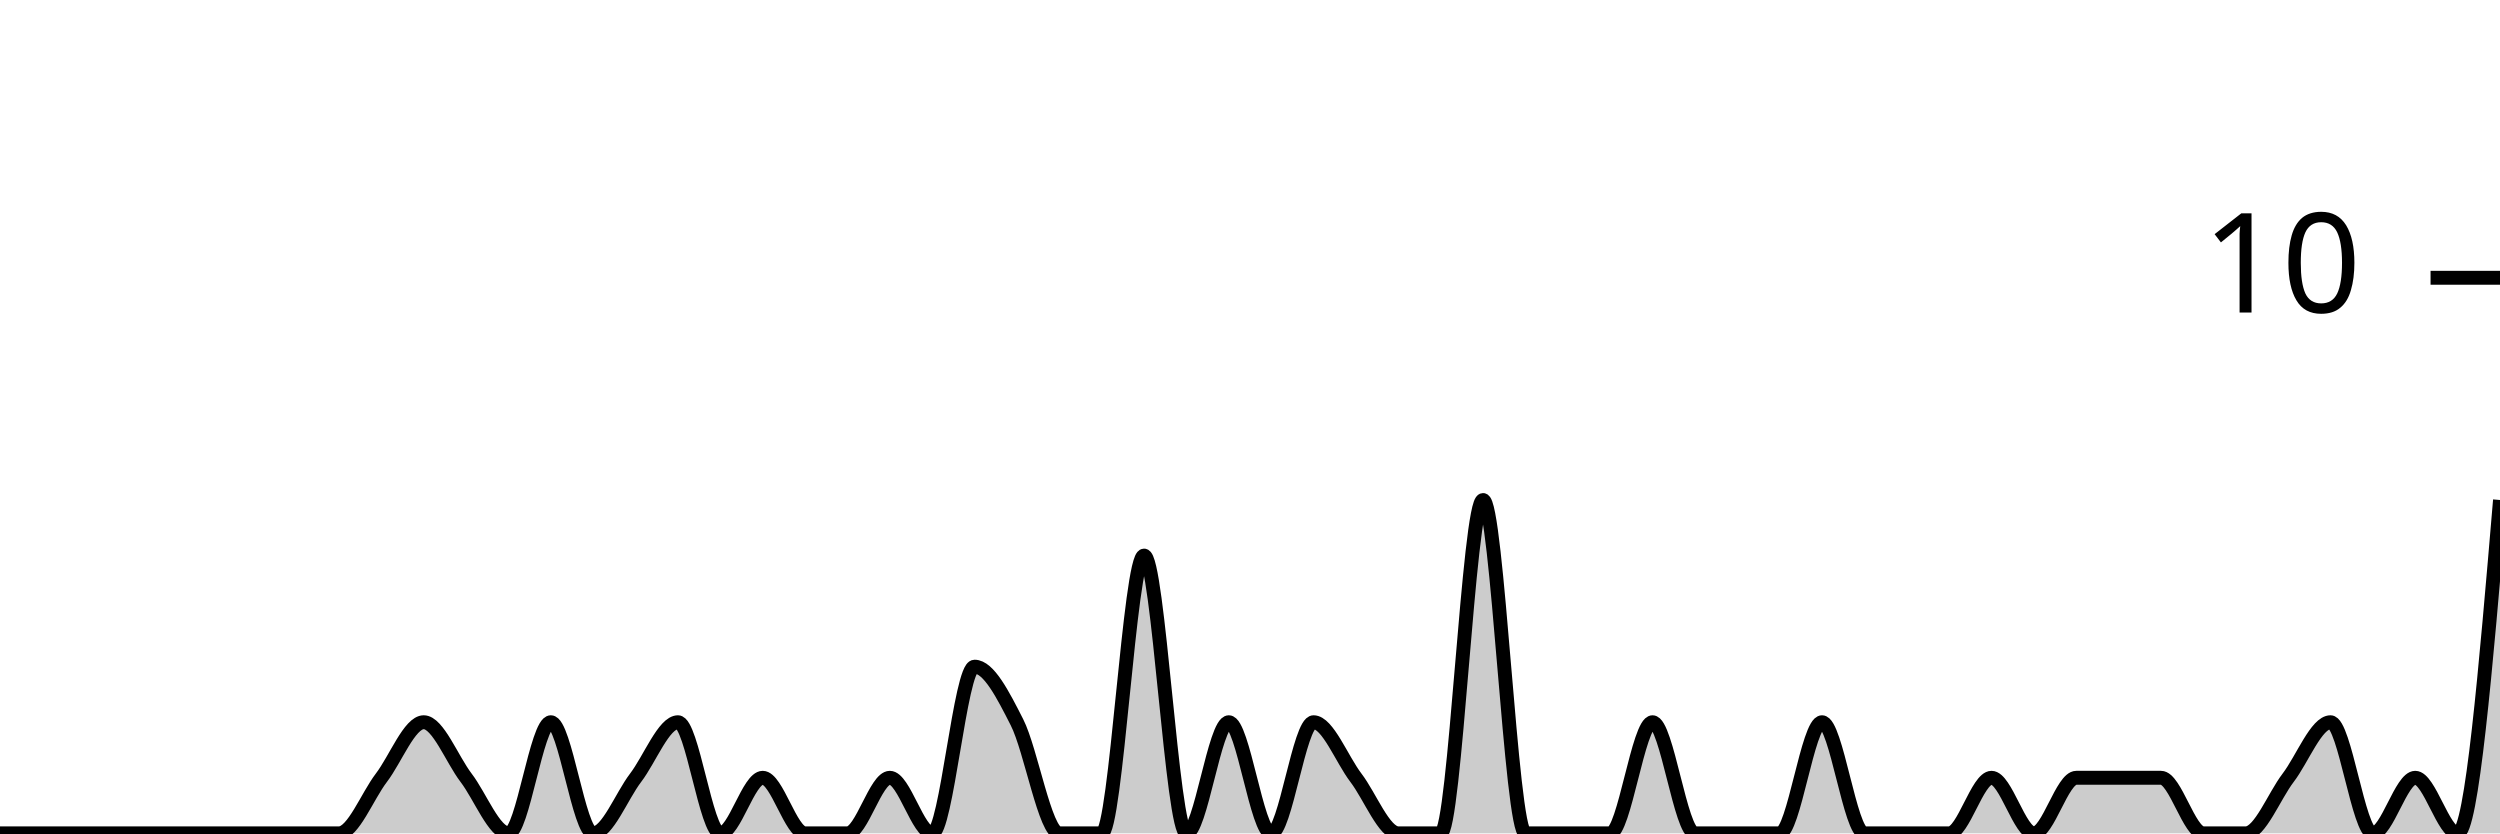
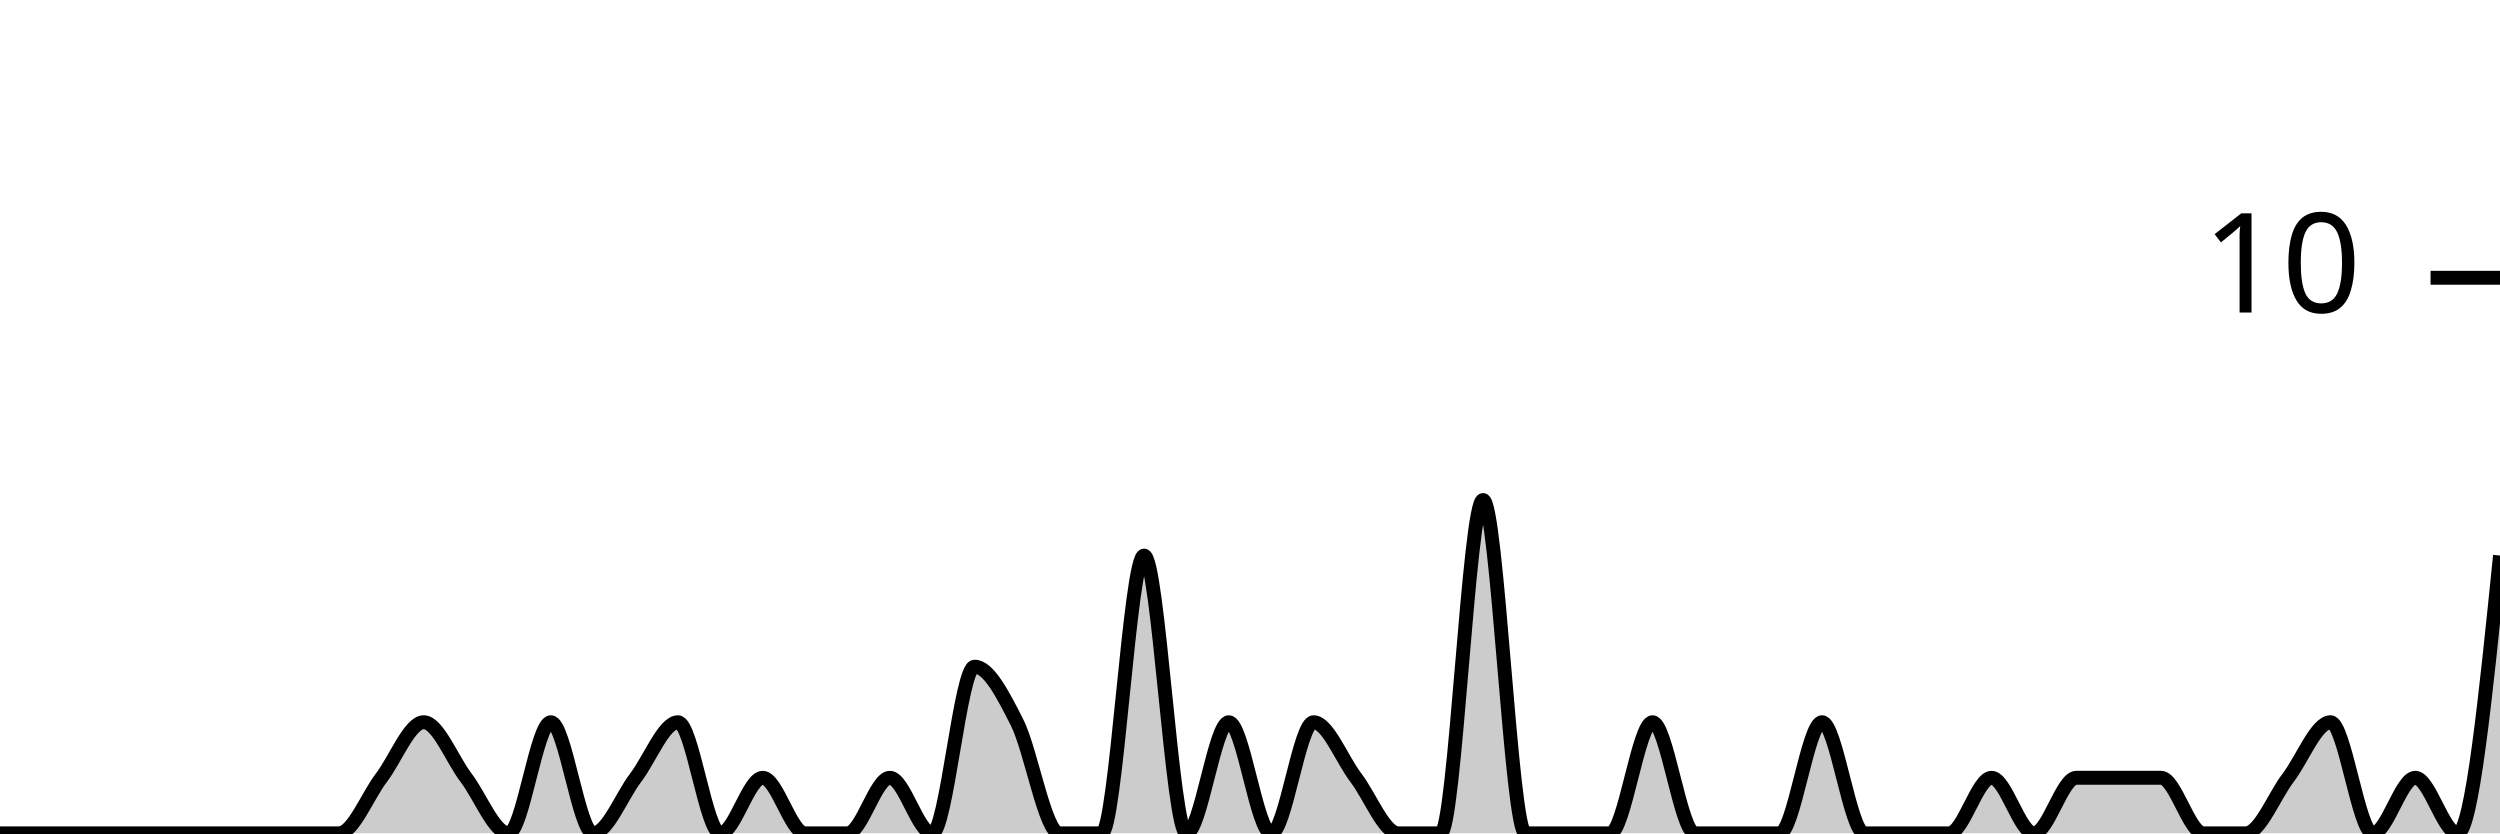
<svg xmlns="http://www.w3.org/2000/svg" viewBox="0 0 180 60">
  <g transform="translate(0,20)">
-     <path class="area" fill="rgba(0, 0, 0, 0.2)" d="M0,40C1.017,40,2.034,40,3.051,40C4.068,40,5.085,40,6.102,40C7.119,40,8.136,40,9.153,40C10.169,40,11.186,40,12.203,40C13.22,40,14.237,40,15.254,40C16.271,40,17.288,40,18.305,40C19.322,40,20.339,40,21.356,40C22.373,40,23.39,40,24.407,40C25.424,40,26.441,37.333,27.458,36C28.475,34.667,29.492,32,30.508,32C31.525,32,32.542,34.667,33.559,36C34.576,37.333,35.593,40,36.61,40C37.627,40,38.644,32,39.661,32C40.678,32,41.695,40,42.712,40C43.729,40,44.746,37.333,45.763,36C46.78,34.667,47.797,32,48.814,32C49.831,32,50.847,40,51.864,40C52.881,40,53.898,36,54.915,36C55.932,36,56.949,40,57.966,40C58.983,40,60,40,61.017,40C62.034,40,63.051,36,64.068,36C65.085,36,66.102,40,67.119,40C68.136,40,69.153,28,70.169,28C71.186,28,72.203,30,73.22,32C74.237,34,75.254,40,76.271,40C77.288,40,78.305,40,79.322,40C80.339,40,81.356,20,82.373,20C83.39,20,84.407,40,85.424,40C86.441,40,87.458,32,88.475,32C89.492,32,90.508,40,91.525,40C92.542,40,93.559,32,94.576,32C95.593,32,96.61,34.667,97.627,36C98.644,37.333,99.661,40,100.678,40C101.695,40,102.712,40,103.729,40C104.746,40,105.763,16,106.78,16C107.797,16,108.814,40,109.831,40C110.847,40,111.864,40,112.881,40C113.898,40,114.915,40,115.932,40C116.949,40,117.966,32,118.983,32C120,32,121.017,40,122.034,40C123.051,40,124.068,40,125.085,40C126.102,40,127.119,40,128.136,40C129.153,40,130.169,32,131.186,32C132.203,32,133.22,40,134.237,40C135.254,40,136.271,40,137.288,40C138.305,40,139.322,40,140.339,40C141.356,40,142.373,36,143.39,36C144.407,36,145.424,40,146.441,40C147.458,40,148.475,36,149.492,36C150.508,36,151.525,36,152.542,36C153.559,36,154.576,36,155.593,36C156.61,36,157.627,40,158.644,40C159.661,40,160.678,40,161.695,40C162.712,40,163.729,37.333,164.746,36C165.763,34.667,166.78,32,167.797,32C168.814,32,169.831,40,170.847,40C171.864,40,172.881,36,173.898,36C174.915,36,175.932,40,176.949,40C177.966,40,178.983,28,180,16L180,40C178.983,40,177.966,40,176.949,40C175.932,40,174.915,40,173.898,40C172.881,40,171.864,40,170.847,40C169.831,40,168.814,40,167.797,40C166.78,40,165.763,40,164.746,40C163.729,40,162.712,40,161.695,40C160.678,40,159.661,40,158.644,40C157.627,40,156.61,40,155.593,40C154.576,40,153.559,40,152.542,40C151.525,40,150.508,40,149.492,40C148.475,40,147.458,40,146.441,40C145.424,40,144.407,40,143.39,40C142.373,40,141.356,40,140.339,40C139.322,40,138.305,40,137.288,40C136.271,40,135.254,40,134.237,40C133.22,40,132.203,40,131.186,40C130.169,40,129.153,40,128.136,40C127.119,40,126.102,40,125.085,40C124.068,40,123.051,40,122.034,40C121.017,40,120,40,118.983,40C117.966,40,116.949,40,115.932,40C114.915,40,113.898,40,112.881,40C111.864,40,110.847,40,109.831,40C108.814,40,107.797,40,106.78,40C105.763,40,104.746,40,103.729,40C102.712,40,101.695,40,100.678,40C99.661,40,98.644,40,97.627,40C96.61,40,95.593,40,94.576,40C93.559,40,92.542,40,91.525,40C90.508,40,89.492,40,88.475,40C87.458,40,86.441,40,85.424,40C84.407,40,83.39,40,82.373,40C81.356,40,80.339,40,79.322,40C78.305,40,77.288,40,76.271,40C75.254,40,74.237,40,73.22,40C72.203,40,71.186,40,70.169,40C69.153,40,68.136,40,67.119,40C66.102,40,65.085,40,64.068,40C63.051,40,62.034,40,61.017,40C60,40,58.983,40,57.966,40C56.949,40,55.932,40,54.915,40C53.898,40,52.881,40,51.864,40C50.847,40,49.831,40,48.814,40C47.797,40,46.78,40,45.763,40C44.746,40,43.729,40,42.712,40C41.695,40,40.678,40,39.661,40C38.644,40,37.627,40,36.61,40C35.593,40,34.576,40,33.559,40C32.542,40,31.525,40,30.508,40C29.492,40,28.475,40,27.458,40C26.441,40,25.424,40,24.407,40C23.39,40,22.373,40,21.356,40C20.339,40,19.322,40,18.305,40C17.288,40,16.271,40,15.254,40C14.237,40,13.22,40,12.203,40C11.186,40,10.169,40,9.153,40C8.136,40,7.119,40,6.102,40C5.085,40,4.068,40,3.051,40C2.034,40,1.017,40,0,40Z" />
-     <path class="line" stroke="black" fill="none" d="M0,40C1.017,40,2.034,40,3.051,40C4.068,40,5.085,40,6.102,40C7.119,40,8.136,40,9.153,40C10.169,40,11.186,40,12.203,40C13.22,40,14.237,40,15.254,40C16.271,40,17.288,40,18.305,40C19.322,40,20.339,40,21.356,40C22.373,40,23.39,40,24.407,40C25.424,40,26.441,37.333,27.458,36C28.475,34.667,29.492,32,30.508,32C31.525,32,32.542,34.667,33.559,36C34.576,37.333,35.593,40,36.61,40C37.627,40,38.644,32,39.661,32C40.678,32,41.695,40,42.712,40C43.729,40,44.746,37.333,45.763,36C46.78,34.667,47.797,32,48.814,32C49.831,32,50.847,40,51.864,40C52.881,40,53.898,36,54.915,36C55.932,36,56.949,40,57.966,40C58.983,40,60,40,61.017,40C62.034,40,63.051,36,64.068,36C65.085,36,66.102,40,67.119,40C68.136,40,69.153,28,70.169,28C71.186,28,72.203,30,73.22,32C74.237,34,75.254,40,76.271,40C77.288,40,78.305,40,79.322,40C80.339,40,81.356,20,82.373,20C83.39,20,84.407,40,85.424,40C86.441,40,87.458,32,88.475,32C89.492,32,90.508,40,91.525,40C92.542,40,93.559,32,94.576,32C95.593,32,96.61,34.667,97.627,36C98.644,37.333,99.661,40,100.678,40C101.695,40,102.712,40,103.729,40C104.746,40,105.763,16,106.78,16C107.797,16,108.814,40,109.831,40C110.847,40,111.864,40,112.881,40C113.898,40,114.915,40,115.932,40C116.949,40,117.966,32,118.983,32C120,32,121.017,40,122.034,40C123.051,40,124.068,40,125.085,40C126.102,40,127.119,40,128.136,40C129.153,40,130.169,32,131.186,32C132.203,32,133.22,40,134.237,40C135.254,40,136.271,40,137.288,40C138.305,40,139.322,40,140.339,40C141.356,40,142.373,36,143.39,36C144.407,36,145.424,40,146.441,40C147.458,40,148.475,36,149.492,36C150.508,36,151.525,36,152.542,36C153.559,36,154.576,36,155.593,36C156.61,36,157.627,40,158.644,40C159.661,40,160.678,40,161.695,40C162.712,40,163.729,37.333,164.746,36C165.763,34.667,166.78,32,167.797,32C168.814,32,169.831,40,170.847,40C171.864,40,172.881,36,173.898,36C174.915,36,175.932,40,176.949,40C177.966,40,178.983,28,180,16" />
+     <path class="area" fill="rgba(0, 0, 0, 0.2)" d="M0,40C1.017,40,2.034,40,3.051,40C4.068,40,5.085,40,6.102,40C7.119,40,8.136,40,9.153,40C10.169,40,11.186,40,12.203,40C13.22,40,14.237,40,15.254,40C16.271,40,17.288,40,18.305,40C19.322,40,20.339,40,21.356,40C22.373,40,23.39,40,24.407,40C25.424,40,26.441,37.333,27.458,36C28.475,34.667,29.492,32,30.508,32C31.525,32,32.542,34.667,33.559,36C34.576,37.333,35.593,40,36.61,40C37.627,40,38.644,32,39.661,32C40.678,32,41.695,40,42.712,40C43.729,40,44.746,37.333,45.763,36C46.78,34.667,47.797,32,48.814,32C49.831,32,50.847,40,51.864,40C52.881,40,53.898,36,54.915,36C55.932,36,56.949,40,57.966,40C58.983,40,60,40,61.017,40C62.034,40,63.051,36,64.068,36C65.085,36,66.102,40,67.119,40C68.136,40,69.153,28,70.169,28C71.186,28,72.203,30,73.22,32C74.237,34,75.254,40,76.271,40C77.288,40,78.305,40,79.322,40C80.339,40,81.356,20,82.373,20C83.39,20,84.407,40,85.424,40C86.441,40,87.458,32,88.475,32C89.492,32,90.508,40,91.525,40C92.542,40,93.559,32,94.576,32C95.593,32,96.61,34.667,97.627,36C98.644,37.333,99.661,40,100.678,40C101.695,40,102.712,40,103.729,40C104.746,40,105.763,16,106.78,16C107.797,16,108.814,40,109.831,40C110.847,40,111.864,40,112.881,40C113.898,40,114.915,40,115.932,40C116.949,40,117.966,32,118.983,32C120,32,121.017,40,122.034,40C123.051,40,124.068,40,125.085,40C126.102,40,127.119,40,128.136,40C129.153,40,130.169,32,131.186,32C132.203,32,133.22,40,134.237,40C135.254,40,136.271,40,137.288,40C138.305,40,139.322,40,140.339,40C141.356,40,142.373,36,143.39,36C144.407,36,145.424,40,146.441,40C147.458,40,148.475,36,149.492,36C150.508,36,151.525,36,152.542,36C153.559,36,154.576,36,155.593,36C156.61,36,157.627,40,158.644,40C159.661,40,160.678,40,161.695,40C162.712,40,163.729,37.333,164.746,36C165.763,34.667,166.78,32,167.797,32C168.814,32,169.831,40,170.847,40C171.864,40,172.881,36,173.898,36C174.915,36,175.932,40,176.949,40C177.966,40,178.983,30,180,20L180,40C178.983,40,177.966,40,176.949,40C175.932,40,174.915,40,173.898,40C172.881,40,171.864,40,170.847,40C169.831,40,168.814,40,167.797,40C166.78,40,165.763,40,164.746,40C163.729,40,162.712,40,161.695,40C160.678,40,159.661,40,158.644,40C157.627,40,156.61,40,155.593,40C154.576,40,153.559,40,152.542,40C151.525,40,150.508,40,149.492,40C148.475,40,147.458,40,146.441,40C145.424,40,144.407,40,143.39,40C142.373,40,141.356,40,140.339,40C139.322,40,138.305,40,137.288,40C136.271,40,135.254,40,134.237,40C133.22,40,132.203,40,131.186,40C130.169,40,129.153,40,128.136,40C127.119,40,126.102,40,125.085,40C124.068,40,123.051,40,122.034,40C121.017,40,120,40,118.983,40C117.966,40,116.949,40,115.932,40C114.915,40,113.898,40,112.881,40C111.864,40,110.847,40,109.831,40C108.814,40,107.797,40,106.78,40C105.763,40,104.746,40,103.729,40C102.712,40,101.695,40,100.678,40C99.661,40,98.644,40,97.627,40C96.61,40,95.593,40,94.576,40C93.559,40,92.542,40,91.525,40C90.508,40,89.492,40,88.475,40C87.458,40,86.441,40,85.424,40C84.407,40,83.39,40,82.373,40C81.356,40,80.339,40,79.322,40C78.305,40,77.288,40,76.271,40C75.254,40,74.237,40,73.22,40C72.203,40,71.186,40,70.169,40C69.153,40,68.136,40,67.119,40C66.102,40,65.085,40,64.068,40C63.051,40,62.034,40,61.017,40C60,40,58.983,40,57.966,40C56.949,40,55.932,40,54.915,40C53.898,40,52.881,40,51.864,40C50.847,40,49.831,40,48.814,40C47.797,40,46.78,40,45.763,40C44.746,40,43.729,40,42.712,40C41.695,40,40.678,40,39.661,40C38.644,40,37.627,40,36.61,40C35.593,40,34.576,40,33.559,40C32.542,40,31.525,40,30.508,40C29.492,40,28.475,40,27.458,40C26.441,40,25.424,40,24.407,40C23.39,40,22.373,40,21.356,40C20.339,40,19.322,40,18.305,40C17.288,40,16.271,40,15.254,40C14.237,40,13.22,40,12.203,40C11.186,40,10.169,40,9.153,40C8.136,40,7.119,40,6.102,40C5.085,40,4.068,40,3.051,40C2.034,40,1.017,40,0,40Z" />
+     <path class="line" stroke="black" fill="none" d="M0,40C1.017,40,2.034,40,3.051,40C4.068,40,5.085,40,6.102,40C7.119,40,8.136,40,9.153,40C10.169,40,11.186,40,12.203,40C13.22,40,14.237,40,15.254,40C16.271,40,17.288,40,18.305,40C19.322,40,20.339,40,21.356,40C22.373,40,23.39,40,24.407,40C25.424,40,26.441,37.333,27.458,36C28.475,34.667,29.492,32,30.508,32C31.525,32,32.542,34.667,33.559,36C34.576,37.333,35.593,40,36.61,40C37.627,40,38.644,32,39.661,32C40.678,32,41.695,40,42.712,40C43.729,40,44.746,37.333,45.763,36C46.78,34.667,47.797,32,48.814,32C49.831,32,50.847,40,51.864,40C52.881,40,53.898,36,54.915,36C55.932,36,56.949,40,57.966,40C58.983,40,60,40,61.017,40C62.034,40,63.051,36,64.068,36C65.085,36,66.102,40,67.119,40C68.136,40,69.153,28,70.169,28C71.186,28,72.203,30,73.22,32C74.237,34,75.254,40,76.271,40C77.288,40,78.305,40,79.322,40C80.339,40,81.356,20,82.373,20C83.39,20,84.407,40,85.424,40C86.441,40,87.458,32,88.475,32C89.492,32,90.508,40,91.525,40C92.542,40,93.559,32,94.576,32C95.593,32,96.61,34.667,97.627,36C98.644,37.333,99.661,40,100.678,40C101.695,40,102.712,40,103.729,40C104.746,40,105.763,16,106.78,16C107.797,16,108.814,40,109.831,40C110.847,40,111.864,40,112.881,40C113.898,40,114.915,40,115.932,40C116.949,40,117.966,32,118.983,32C120,32,121.017,40,122.034,40C123.051,40,124.068,40,125.085,40C126.102,40,127.119,40,128.136,40C129.153,40,130.169,32,131.186,32C132.203,32,133.22,40,134.237,40C135.254,40,136.271,40,137.288,40C138.305,40,139.322,40,140.339,40C141.356,40,142.373,36,143.39,36C144.407,36,145.424,40,146.441,40C147.458,40,148.475,36,149.492,36C150.508,36,151.525,36,152.542,36C153.559,36,154.576,36,155.593,36C156.61,36,157.627,40,158.644,40C159.661,40,160.678,40,161.695,40C162.712,40,163.729,37.333,164.746,36C165.763,34.667,166.78,32,167.797,32C168.814,32,169.831,40,170.847,40C171.864,40,172.881,36,173.898,36C174.915,36,175.932,40,176.949,40C177.966,40,178.983,30,180,20" />
    <path class="axis-ceiling" stroke-width="1" stroke="black" fill="none" d="M175,0L180,0" />
    <text class="axis-ceiling-label" font-family="sans-serif" text-anchor="end" font-size="10px" x="170" y="2.5">10</text>
  </g>
</svg>
